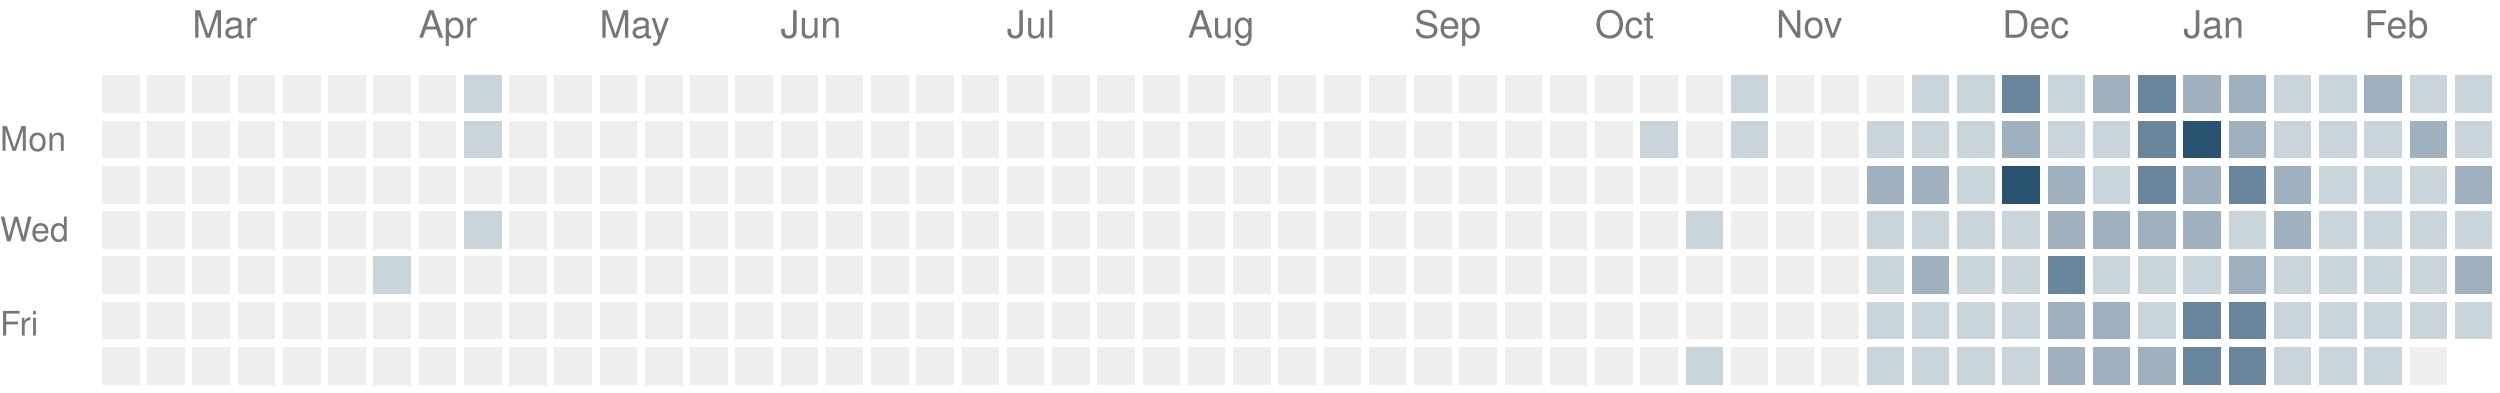
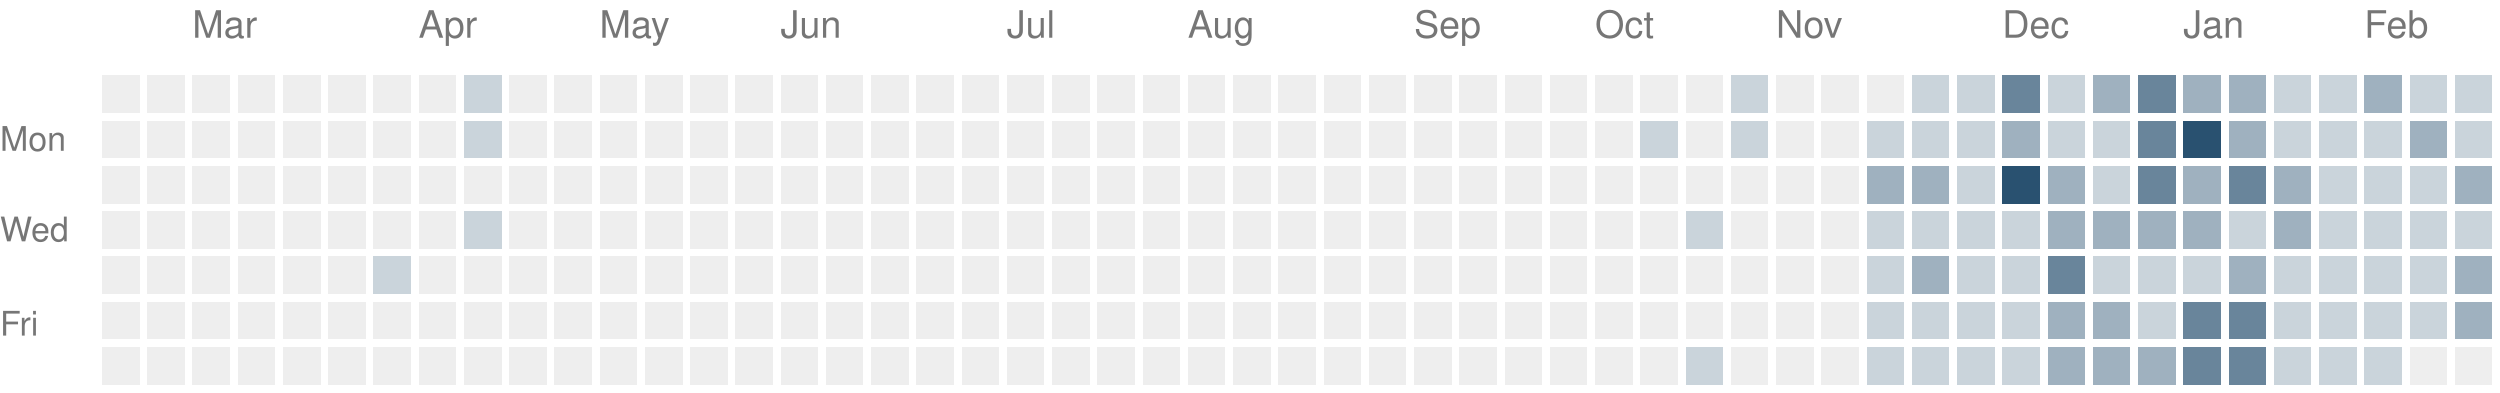
<svg xmlns="http://www.w3.org/2000/svg" version="1.1" width="663" height="104">
  <rect style="fill:#eeeeee;shape-rendering:crispedges" data-score="0" data-date="2025-02-16" x="27" y="20" width="10" height="10" />
  <rect style="fill:#eeeeee;shape-rendering:crispedges" data-score="0" data-date="2025-02-23" x="39" y="20" width="10" height="10" />
  <rect style="fill:#eeeeee;shape-rendering:crispedges" data-score="0" data-date="2025-03-02" x="51" y="20" width="10" height="10" />
  <rect style="fill:#eeeeee;shape-rendering:crispedges" data-score="0" data-date="2025-03-09" x="63" y="20" width="10" height="10" />
  <rect style="fill:#eeeeee;shape-rendering:crispedges" data-score="0" data-date="2025-03-16" x="75" y="20" width="10" height="10" />
  <rect style="fill:#eeeeee;shape-rendering:crispedges" data-score="0" data-date="2025-03-23" x="87" y="20" width="10" height="10" />
  <rect style="fill:#eeeeee;shape-rendering:crispedges" data-score="0" data-date="2025-03-30" x="99" y="20" width="10" height="10" />
  <rect style="fill:#eeeeee;shape-rendering:crispedges" data-score="0" data-date="2025-04-06" x="111" y="20" width="10" height="10" />
  <rect style="fill:#cad4db;shape-rendering:crispedges" data-score="1" data-date="2025-04-13" x="123" y="20" width="10" height="10" />
  <rect style="fill:#eeeeee;shape-rendering:crispedges" data-score="0" data-date="2025-04-20" x="135" y="20" width="10" height="10" />
  <rect style="fill:#eeeeee;shape-rendering:crispedges" data-score="0" data-date="2025-04-27" x="147" y="20" width="10" height="10" />
  <rect style="fill:#eeeeee;shape-rendering:crispedges" data-score="0" data-date="2025-05-04" x="159" y="20" width="10" height="10" />
  <rect style="fill:#eeeeee;shape-rendering:crispedges" data-score="0" data-date="2025-05-11" x="171" y="20" width="10" height="10" />
  <rect style="fill:#eeeeee;shape-rendering:crispedges" data-score="0" data-date="2025-05-18" x="183" y="20" width="10" height="10" />
  <rect style="fill:#eeeeee;shape-rendering:crispedges" data-score="0" data-date="2025-05-25" x="195" y="20" width="10" height="10" />
  <rect style="fill:#eeeeee;shape-rendering:crispedges" data-score="0" data-date="2025-06-01" x="207" y="20" width="10" height="10" />
  <rect style="fill:#eeeeee;shape-rendering:crispedges" data-score="0" data-date="2025-06-08" x="219" y="20" width="10" height="10" />
  <rect style="fill:#eeeeee;shape-rendering:crispedges" data-score="0" data-date="2025-06-15" x="231" y="20" width="10" height="10" />
  <rect style="fill:#eeeeee;shape-rendering:crispedges" data-score="0" data-date="2025-06-22" x="243" y="20" width="10" height="10" />
  <rect style="fill:#eeeeee;shape-rendering:crispedges" data-score="0" data-date="2025-06-29" x="255" y="20" width="10" height="10" />
  <rect style="fill:#eeeeee;shape-rendering:crispedges" data-score="0" data-date="2025-07-06" x="267" y="20" width="10" height="10" />
  <rect style="fill:#eeeeee;shape-rendering:crispedges" data-score="0" data-date="2025-07-13" x="279" y="20" width="10" height="10" />
  <rect style="fill:#eeeeee;shape-rendering:crispedges" data-score="0" data-date="2025-07-20" x="291" y="20" width="10" height="10" />
  <rect style="fill:#eeeeee;shape-rendering:crispedges" data-score="0" data-date="2025-07-27" x="303" y="20" width="10" height="10" />
  <rect style="fill:#eeeeee;shape-rendering:crispedges" data-score="0" data-date="2025-08-03" x="315" y="20" width="10" height="10" />
  <rect style="fill:#eeeeee;shape-rendering:crispedges" data-score="0" data-date="2025-08-10" x="327" y="20" width="10" height="10" />
  <rect style="fill:#eeeeee;shape-rendering:crispedges" data-score="0" data-date="2025-08-17" x="339" y="20" width="10" height="10" />
  <rect style="fill:#eeeeee;shape-rendering:crispedges" data-score="0" data-date="2025-08-24" x="351" y="20" width="10" height="10" />
  <rect style="fill:#eeeeee;shape-rendering:crispedges" data-score="0" data-date="2025-08-31" x="363" y="20" width="10" height="10" />
  <rect style="fill:#eeeeee;shape-rendering:crispedges" data-score="0" data-date="2025-09-07" x="375" y="20" width="10" height="10" />
  <rect style="fill:#eeeeee;shape-rendering:crispedges" data-score="0" data-date="2025-09-14" x="387" y="20" width="10" height="10" />
  <rect style="fill:#eeeeee;shape-rendering:crispedges" data-score="0" data-date="2025-09-21" x="399" y="20" width="10" height="10" />
  <rect style="fill:#eeeeee;shape-rendering:crispedges" data-score="0" data-date="2025-09-28" x="411" y="20" width="10" height="10" />
  <rect style="fill:#eeeeee;shape-rendering:crispedges" data-score="0" data-date="2025-10-05" x="423" y="20" width="10" height="10" />
  <rect style="fill:#eeeeee;shape-rendering:crispedges" data-score="0" data-date="2025-10-12" x="435" y="20" width="10" height="10" />
  <rect style="fill:#eeeeee;shape-rendering:crispedges" data-score="0" data-date="2025-10-19" x="447" y="20" width="10" height="10" />
  <rect style="fill:#cad4db;shape-rendering:crispedges" data-score="1" data-date="2025-10-26" x="459" y="20" width="10" height="10" />
  <rect style="fill:#eeeeee;shape-rendering:crispedges" data-score="0" data-date="2025-11-02" x="471" y="20" width="10" height="10" />
  <rect style="fill:#eeeeee;shape-rendering:crispedges" data-score="0" data-date="2025-11-09" x="483" y="20" width="10" height="10" />
  <rect style="fill:#eeeeee;shape-rendering:crispedges" data-score="0" data-date="2025-11-16" x="495" y="20" width="10" height="10" />
  <rect style="fill:#cad4db;shape-rendering:crispedges" data-score="1" data-date="2025-11-23" x="507" y="20" width="10" height="10" />
  <rect style="fill:#cad4db;shape-rendering:crispedges" data-score="1" data-date="2025-11-30" x="519" y="20" width="10" height="10" />
  <rect style="fill:#69859b;shape-rendering:crispedges" data-score="3" data-date="2025-12-07" x="531" y="20" width="10" height="10" />
  <rect style="fill:#cad4db;shape-rendering:crispedges" data-score="1" data-date="2025-12-14" x="543" y="20" width="10" height="10" />
  <rect style="fill:#9fb1bf;shape-rendering:crispedges" data-score="2" data-date="2025-12-21" x="555" y="20" width="10" height="10" />
  <rect style="fill:#69859b;shape-rendering:crispedges" data-score="3" data-date="2025-12-28" x="567" y="20" width="10" height="10" />
  <rect style="fill:#9fb1bf;shape-rendering:crispedges" data-score="2" data-date="2026-01-04" x="579" y="20" width="10" height="10" />
  <rect style="fill:#9fb1bf;shape-rendering:crispedges" data-score="2" data-date="2026-01-11" x="591" y="20" width="10" height="10" />
  <rect style="fill:#cad4db;shape-rendering:crispedges" data-score="1" data-date="2026-01-18" x="603" y="20" width="10" height="10" />
  <rect style="fill:#cad4db;shape-rendering:crispedges" data-score="1" data-date="2026-01-25" x="615" y="20" width="10" height="10" />
  <rect style="fill:#9fb1bf;shape-rendering:crispedges" data-score="2" data-date="2026-02-01" x="627" y="20" width="10" height="10" />
  <rect style="fill:#cad4db;shape-rendering:crispedges" data-score="1" data-date="2026-02-08" x="639" y="20" width="10" height="10" />
  <rect style="fill:#cad4db;shape-rendering:crispedges" data-score="1" data-date="2026-02-15" x="651" y="20" width="10" height="10" />
  <rect style="fill:#eeeeee;shape-rendering:crispedges" data-score="0" data-date="2025-02-17" x="27" y="32" width="10" height="10" />
  <rect style="fill:#eeeeee;shape-rendering:crispedges" data-score="0" data-date="2025-02-24" x="39" y="32" width="10" height="10" />
  <rect style="fill:#eeeeee;shape-rendering:crispedges" data-score="0" data-date="2025-03-03" x="51" y="32" width="10" height="10" />
  <rect style="fill:#eeeeee;shape-rendering:crispedges" data-score="0" data-date="2025-03-10" x="63" y="32" width="10" height="10" />
  <rect style="fill:#eeeeee;shape-rendering:crispedges" data-score="0" data-date="2025-03-17" x="75" y="32" width="10" height="10" />
  <rect style="fill:#eeeeee;shape-rendering:crispedges" data-score="0" data-date="2025-03-24" x="87" y="32" width="10" height="10" />
  <rect style="fill:#eeeeee;shape-rendering:crispedges" data-score="0" data-date="2025-03-31" x="99" y="32" width="10" height="10" />
  <rect style="fill:#eeeeee;shape-rendering:crispedges" data-score="0" data-date="2025-04-07" x="111" y="32" width="10" height="10" />
  <rect style="fill:#cad4db;shape-rendering:crispedges" data-score="1" data-date="2025-04-14" x="123" y="32" width="10" height="10" />
  <rect style="fill:#eeeeee;shape-rendering:crispedges" data-score="0" data-date="2025-04-21" x="135" y="32" width="10" height="10" />
  <rect style="fill:#eeeeee;shape-rendering:crispedges" data-score="0" data-date="2025-04-28" x="147" y="32" width="10" height="10" />
  <rect style="fill:#eeeeee;shape-rendering:crispedges" data-score="0" data-date="2025-05-05" x="159" y="32" width="10" height="10" />
  <rect style="fill:#eeeeee;shape-rendering:crispedges" data-score="0" data-date="2025-05-12" x="171" y="32" width="10" height="10" />
  <rect style="fill:#eeeeee;shape-rendering:crispedges" data-score="0" data-date="2025-05-19" x="183" y="32" width="10" height="10" />
  <rect style="fill:#eeeeee;shape-rendering:crispedges" data-score="0" data-date="2025-05-26" x="195" y="32" width="10" height="10" />
  <rect style="fill:#eeeeee;shape-rendering:crispedges" data-score="0" data-date="2025-06-02" x="207" y="32" width="10" height="10" />
  <rect style="fill:#eeeeee;shape-rendering:crispedges" data-score="0" data-date="2025-06-09" x="219" y="32" width="10" height="10" />
  <rect style="fill:#eeeeee;shape-rendering:crispedges" data-score="0" data-date="2025-06-16" x="231" y="32" width="10" height="10" />
  <rect style="fill:#eeeeee;shape-rendering:crispedges" data-score="0" data-date="2025-06-23" x="243" y="32" width="10" height="10" />
  <rect style="fill:#eeeeee;shape-rendering:crispedges" data-score="0" data-date="2025-06-30" x="255" y="32" width="10" height="10" />
  <rect style="fill:#eeeeee;shape-rendering:crispedges" data-score="0" data-date="2025-07-07" x="267" y="32" width="10" height="10" />
  <rect style="fill:#eeeeee;shape-rendering:crispedges" data-score="0" data-date="2025-07-14" x="279" y="32" width="10" height="10" />
  <rect style="fill:#eeeeee;shape-rendering:crispedges" data-score="0" data-date="2025-07-21" x="291" y="32" width="10" height="10" />
  <rect style="fill:#eeeeee;shape-rendering:crispedges" data-score="0" data-date="2025-07-28" x="303" y="32" width="10" height="10" />
  <rect style="fill:#eeeeee;shape-rendering:crispedges" data-score="0" data-date="2025-08-04" x="315" y="32" width="10" height="10" />
  <rect style="fill:#eeeeee;shape-rendering:crispedges" data-score="0" data-date="2025-08-11" x="327" y="32" width="10" height="10" />
  <rect style="fill:#eeeeee;shape-rendering:crispedges" data-score="0" data-date="2025-08-18" x="339" y="32" width="10" height="10" />
  <rect style="fill:#eeeeee;shape-rendering:crispedges" data-score="0" data-date="2025-08-25" x="351" y="32" width="10" height="10" />
  <rect style="fill:#eeeeee;shape-rendering:crispedges" data-score="0" data-date="2025-09-01" x="363" y="32" width="10" height="10" />
  <rect style="fill:#eeeeee;shape-rendering:crispedges" data-score="0" data-date="2025-09-08" x="375" y="32" width="10" height="10" />
  <rect style="fill:#eeeeee;shape-rendering:crispedges" data-score="0" data-date="2025-09-15" x="387" y="32" width="10" height="10" />
  <rect style="fill:#eeeeee;shape-rendering:crispedges" data-score="0" data-date="2025-09-22" x="399" y="32" width="10" height="10" />
  <rect style="fill:#eeeeee;shape-rendering:crispedges" data-score="0" data-date="2025-09-29" x="411" y="32" width="10" height="10" />
  <rect style="fill:#eeeeee;shape-rendering:crispedges" data-score="0" data-date="2025-10-06" x="423" y="32" width="10" height="10" />
  <rect style="fill:#cad4db;shape-rendering:crispedges" data-score="1" data-date="2025-10-13" x="435" y="32" width="10" height="10" />
  <rect style="fill:#eeeeee;shape-rendering:crispedges" data-score="0" data-date="2025-10-20" x="447" y="32" width="10" height="10" />
  <rect style="fill:#cad4db;shape-rendering:crispedges" data-score="1" data-date="2025-10-27" x="459" y="32" width="10" height="10" />
  <rect style="fill:#eeeeee;shape-rendering:crispedges" data-score="0" data-date="2025-11-03" x="471" y="32" width="10" height="10" />
  <rect style="fill:#eeeeee;shape-rendering:crispedges" data-score="0" data-date="2025-11-10" x="483" y="32" width="10" height="10" />
  <rect style="fill:#cad4db;shape-rendering:crispedges" data-score="1" data-date="2025-11-17" x="495" y="32" width="10" height="10" />
  <rect style="fill:#cad4db;shape-rendering:crispedges" data-score="1" data-date="2025-11-24" x="507" y="32" width="10" height="10" />
  <rect style="fill:#cad4db;shape-rendering:crispedges" data-score="1" data-date="2025-12-01" x="519" y="32" width="10" height="10" />
  <rect style="fill:#9fb1bf;shape-rendering:crispedges" data-score="2" data-date="2025-12-08" x="531" y="32" width="10" height="10" />
  <rect style="fill:#cad4db;shape-rendering:crispedges" data-score="1" data-date="2025-12-15" x="543" y="32" width="10" height="10" />
  <rect style="fill:#cad4db;shape-rendering:crispedges" data-score="1" data-date="2025-12-22" x="555" y="32" width="10" height="10" />
  <rect style="fill:#69859b;shape-rendering:crispedges" data-score="3" data-date="2025-12-29" x="567" y="32" width="10" height="10" />
  <rect style="fill:#295170;shape-rendering:crispedges" data-score="4" data-date="2026-01-05" x="579" y="32" width="10" height="10" />
  <rect style="fill:#9fb1bf;shape-rendering:crispedges" data-score="2" data-date="2026-01-12" x="591" y="32" width="10" height="10" />
  <rect style="fill:#cad4db;shape-rendering:crispedges" data-score="1" data-date="2026-01-19" x="603" y="32" width="10" height="10" />
  <rect style="fill:#cad4db;shape-rendering:crispedges" data-score="1" data-date="2026-01-26" x="615" y="32" width="10" height="10" />
  <rect style="fill:#cad4db;shape-rendering:crispedges" data-score="1" data-date="2026-02-02" x="627" y="32" width="10" height="10" />
  <rect style="fill:#9fb1bf;shape-rendering:crispedges" data-score="2" data-date="2026-02-09" x="639" y="32" width="10" height="10" />
  <rect style="fill:#cad4db;shape-rendering:crispedges" data-score="1" data-date="2026-02-16" x="651" y="32" width="10" height="10" />
  <rect style="fill:#eeeeee;shape-rendering:crispedges" data-score="0" data-date="2025-02-18" x="27" y="44" width="10" height="10" />
  <rect style="fill:#eeeeee;shape-rendering:crispedges" data-score="0" data-date="2025-02-25" x="39" y="44" width="10" height="10" />
  <rect style="fill:#eeeeee;shape-rendering:crispedges" data-score="0" data-date="2025-03-04" x="51" y="44" width="10" height="10" />
  <rect style="fill:#eeeeee;shape-rendering:crispedges" data-score="0" data-date="2025-03-11" x="63" y="44" width="10" height="10" />
  <rect style="fill:#eeeeee;shape-rendering:crispedges" data-score="0" data-date="2025-03-18" x="75" y="44" width="10" height="10" />
  <rect style="fill:#eeeeee;shape-rendering:crispedges" data-score="0" data-date="2025-03-25" x="87" y="44" width="10" height="10" />
  <rect style="fill:#eeeeee;shape-rendering:crispedges" data-score="0" data-date="2025-04-01" x="99" y="44" width="10" height="10" />
  <rect style="fill:#eeeeee;shape-rendering:crispedges" data-score="0" data-date="2025-04-08" x="111" y="44" width="10" height="10" />
  <rect style="fill:#eeeeee;shape-rendering:crispedges" data-score="0" data-date="2025-04-15" x="123" y="44" width="10" height="10" />
  <rect style="fill:#eeeeee;shape-rendering:crispedges" data-score="0" data-date="2025-04-22" x="135" y="44" width="10" height="10" />
  <rect style="fill:#eeeeee;shape-rendering:crispedges" data-score="0" data-date="2025-04-29" x="147" y="44" width="10" height="10" />
  <rect style="fill:#eeeeee;shape-rendering:crispedges" data-score="0" data-date="2025-05-06" x="159" y="44" width="10" height="10" />
  <rect style="fill:#eeeeee;shape-rendering:crispedges" data-score="0" data-date="2025-05-13" x="171" y="44" width="10" height="10" />
  <rect style="fill:#eeeeee;shape-rendering:crispedges" data-score="0" data-date="2025-05-20" x="183" y="44" width="10" height="10" />
  <rect style="fill:#eeeeee;shape-rendering:crispedges" data-score="0" data-date="2025-05-27" x="195" y="44" width="10" height="10" />
  <rect style="fill:#eeeeee;shape-rendering:crispedges" data-score="0" data-date="2025-06-03" x="207" y="44" width="10" height="10" />
  <rect style="fill:#eeeeee;shape-rendering:crispedges" data-score="0" data-date="2025-06-10" x="219" y="44" width="10" height="10" />
  <rect style="fill:#eeeeee;shape-rendering:crispedges" data-score="0" data-date="2025-06-17" x="231" y="44" width="10" height="10" />
  <rect style="fill:#eeeeee;shape-rendering:crispedges" data-score="0" data-date="2025-06-24" x="243" y="44" width="10" height="10" />
  <rect style="fill:#eeeeee;shape-rendering:crispedges" data-score="0" data-date="2025-07-01" x="255" y="44" width="10" height="10" />
  <rect style="fill:#eeeeee;shape-rendering:crispedges" data-score="0" data-date="2025-07-08" x="267" y="44" width="10" height="10" />
  <rect style="fill:#eeeeee;shape-rendering:crispedges" data-score="0" data-date="2025-07-15" x="279" y="44" width="10" height="10" />
  <rect style="fill:#eeeeee;shape-rendering:crispedges" data-score="0" data-date="2025-07-22" x="291" y="44" width="10" height="10" />
  <rect style="fill:#eeeeee;shape-rendering:crispedges" data-score="0" data-date="2025-07-29" x="303" y="44" width="10" height="10" />
  <rect style="fill:#eeeeee;shape-rendering:crispedges" data-score="0" data-date="2025-08-05" x="315" y="44" width="10" height="10" />
  <rect style="fill:#eeeeee;shape-rendering:crispedges" data-score="0" data-date="2025-08-12" x="327" y="44" width="10" height="10" />
  <rect style="fill:#eeeeee;shape-rendering:crispedges" data-score="0" data-date="2025-08-19" x="339" y="44" width="10" height="10" />
  <rect style="fill:#eeeeee;shape-rendering:crispedges" data-score="0" data-date="2025-08-26" x="351" y="44" width="10" height="10" />
  <rect style="fill:#eeeeee;shape-rendering:crispedges" data-score="0" data-date="2025-09-02" x="363" y="44" width="10" height="10" />
  <rect style="fill:#eeeeee;shape-rendering:crispedges" data-score="0" data-date="2025-09-09" x="375" y="44" width="10" height="10" />
  <rect style="fill:#eeeeee;shape-rendering:crispedges" data-score="0" data-date="2025-09-16" x="387" y="44" width="10" height="10" />
  <rect style="fill:#eeeeee;shape-rendering:crispedges" data-score="0" data-date="2025-09-23" x="399" y="44" width="10" height="10" />
  <rect style="fill:#eeeeee;shape-rendering:crispedges" data-score="0" data-date="2025-09-30" x="411" y="44" width="10" height="10" />
  <rect style="fill:#eeeeee;shape-rendering:crispedges" data-score="0" data-date="2025-10-07" x="423" y="44" width="10" height="10" />
  <rect style="fill:#eeeeee;shape-rendering:crispedges" data-score="0" data-date="2025-10-14" x="435" y="44" width="10" height="10" />
  <rect style="fill:#eeeeee;shape-rendering:crispedges" data-score="0" data-date="2025-10-21" x="447" y="44" width="10" height="10" />
  <rect style="fill:#eeeeee;shape-rendering:crispedges" data-score="0" data-date="2025-10-28" x="459" y="44" width="10" height="10" />
  <rect style="fill:#eeeeee;shape-rendering:crispedges" data-score="0" data-date="2025-11-04" x="471" y="44" width="10" height="10" />
  <rect style="fill:#eeeeee;shape-rendering:crispedges" data-score="0" data-date="2025-11-11" x="483" y="44" width="10" height="10" />
  <rect style="fill:#9fb1bf;shape-rendering:crispedges" data-score="2" data-date="2025-11-18" x="495" y="44" width="10" height="10" />
  <rect style="fill:#9fb1bf;shape-rendering:crispedges" data-score="2" data-date="2025-11-25" x="507" y="44" width="10" height="10" />
  <rect style="fill:#cad4db;shape-rendering:crispedges" data-score="1" data-date="2025-12-02" x="519" y="44" width="10" height="10" />
  <rect style="fill:#295170;shape-rendering:crispedges" data-score="4" data-date="2025-12-09" x="531" y="44" width="10" height="10" />
  <rect style="fill:#9fb1bf;shape-rendering:crispedges" data-score="2" data-date="2025-12-16" x="543" y="44" width="10" height="10" />
  <rect style="fill:#cad4db;shape-rendering:crispedges" data-score="1" data-date="2025-12-23" x="555" y="44" width="10" height="10" />
  <rect style="fill:#69859b;shape-rendering:crispedges" data-score="3" data-date="2025-12-30" x="567" y="44" width="10" height="10" />
  <rect style="fill:#9fb1bf;shape-rendering:crispedges" data-score="2" data-date="2026-01-06" x="579" y="44" width="10" height="10" />
  <rect style="fill:#69859b;shape-rendering:crispedges" data-score="3" data-date="2026-01-13" x="591" y="44" width="10" height="10" />
  <rect style="fill:#9fb1bf;shape-rendering:crispedges" data-score="2" data-date="2026-01-20" x="603" y="44" width="10" height="10" />
  <rect style="fill:#cad4db;shape-rendering:crispedges" data-score="1" data-date="2026-01-27" x="615" y="44" width="10" height="10" />
  <rect style="fill:#cad4db;shape-rendering:crispedges" data-score="1" data-date="2026-02-03" x="627" y="44" width="10" height="10" />
  <rect style="fill:#cad4db;shape-rendering:crispedges" data-score="1" data-date="2026-02-10" x="639" y="44" width="10" height="10" />
  <rect style="fill:#9fb1bf;shape-rendering:crispedges" data-score="2" data-date="2026-02-17" x="651" y="44" width="10" height="10" />
  <rect style="fill:#eeeeee;shape-rendering:crispedges" data-score="0" data-date="2025-02-19" x="27" y="56" width="10" height="10" />
  <rect style="fill:#eeeeee;shape-rendering:crispedges" data-score="0" data-date="2025-02-26" x="39" y="56" width="10" height="10" />
  <rect style="fill:#eeeeee;shape-rendering:crispedges" data-score="0" data-date="2025-03-05" x="51" y="56" width="10" height="10" />
  <rect style="fill:#eeeeee;shape-rendering:crispedges" data-score="0" data-date="2025-03-12" x="63" y="56" width="10" height="10" />
  <rect style="fill:#eeeeee;shape-rendering:crispedges" data-score="0" data-date="2025-03-19" x="75" y="56" width="10" height="10" />
  <rect style="fill:#eeeeee;shape-rendering:crispedges" data-score="0" data-date="2025-03-26" x="87" y="56" width="10" height="10" />
  <rect style="fill:#eeeeee;shape-rendering:crispedges" data-score="0" data-date="2025-04-02" x="99" y="56" width="10" height="10" />
  <rect style="fill:#eeeeee;shape-rendering:crispedges" data-score="0" data-date="2025-04-09" x="111" y="56" width="10" height="10" />
  <rect style="fill:#cad4db;shape-rendering:crispedges" data-score="1" data-date="2025-04-16" x="123" y="56" width="10" height="10" />
  <rect style="fill:#eeeeee;shape-rendering:crispedges" data-score="0" data-date="2025-04-23" x="135" y="56" width="10" height="10" />
  <rect style="fill:#eeeeee;shape-rendering:crispedges" data-score="0" data-date="2025-04-30" x="147" y="56" width="10" height="10" />
  <rect style="fill:#eeeeee;shape-rendering:crispedges" data-score="0" data-date="2025-05-07" x="159" y="56" width="10" height="10" />
  <rect style="fill:#eeeeee;shape-rendering:crispedges" data-score="0" data-date="2025-05-14" x="171" y="56" width="10" height="10" />
  <rect style="fill:#eeeeee;shape-rendering:crispedges" data-score="0" data-date="2025-05-21" x="183" y="56" width="10" height="10" />
  <rect style="fill:#eeeeee;shape-rendering:crispedges" data-score="0" data-date="2025-05-28" x="195" y="56" width="10" height="10" />
  <rect style="fill:#eeeeee;shape-rendering:crispedges" data-score="0" data-date="2025-06-04" x="207" y="56" width="10" height="10" />
  <rect style="fill:#eeeeee;shape-rendering:crispedges" data-score="0" data-date="2025-06-11" x="219" y="56" width="10" height="10" />
  <rect style="fill:#eeeeee;shape-rendering:crispedges" data-score="0" data-date="2025-06-18" x="231" y="56" width="10" height="10" />
  <rect style="fill:#eeeeee;shape-rendering:crispedges" data-score="0" data-date="2025-06-25" x="243" y="56" width="10" height="10" />
  <rect style="fill:#eeeeee;shape-rendering:crispedges" data-score="0" data-date="2025-07-02" x="255" y="56" width="10" height="10" />
  <rect style="fill:#eeeeee;shape-rendering:crispedges" data-score="0" data-date="2025-07-09" x="267" y="56" width="10" height="10" />
  <rect style="fill:#eeeeee;shape-rendering:crispedges" data-score="0" data-date="2025-07-16" x="279" y="56" width="10" height="10" />
  <rect style="fill:#eeeeee;shape-rendering:crispedges" data-score="0" data-date="2025-07-23" x="291" y="56" width="10" height="10" />
  <rect style="fill:#eeeeee;shape-rendering:crispedges" data-score="0" data-date="2025-07-30" x="303" y="56" width="10" height="10" />
  <rect style="fill:#eeeeee;shape-rendering:crispedges" data-score="0" data-date="2025-08-06" x="315" y="56" width="10" height="10" />
  <rect style="fill:#eeeeee;shape-rendering:crispedges" data-score="0" data-date="2025-08-13" x="327" y="56" width="10" height="10" />
  <rect style="fill:#eeeeee;shape-rendering:crispedges" data-score="0" data-date="2025-08-20" x="339" y="56" width="10" height="10" />
  <rect style="fill:#eeeeee;shape-rendering:crispedges" data-score="0" data-date="2025-08-27" x="351" y="56" width="10" height="10" />
  <rect style="fill:#eeeeee;shape-rendering:crispedges" data-score="0" data-date="2025-09-03" x="363" y="56" width="10" height="10" />
  <rect style="fill:#eeeeee;shape-rendering:crispedges" data-score="0" data-date="2025-09-10" x="375" y="56" width="10" height="10" />
  <rect style="fill:#eeeeee;shape-rendering:crispedges" data-score="0" data-date="2025-09-17" x="387" y="56" width="10" height="10" />
  <rect style="fill:#eeeeee;shape-rendering:crispedges" data-score="0" data-date="2025-09-24" x="399" y="56" width="10" height="10" />
  <rect style="fill:#eeeeee;shape-rendering:crispedges" data-score="0" data-date="2025-10-01" x="411" y="56" width="10" height="10" />
  <rect style="fill:#eeeeee;shape-rendering:crispedges" data-score="0" data-date="2025-10-08" x="423" y="56" width="10" height="10" />
  <rect style="fill:#eeeeee;shape-rendering:crispedges" data-score="0" data-date="2025-10-15" x="435" y="56" width="10" height="10" />
  <rect style="fill:#cad4db;shape-rendering:crispedges" data-score="1" data-date="2025-10-22" x="447" y="56" width="10" height="10" />
  <rect style="fill:#eeeeee;shape-rendering:crispedges" data-score="0" data-date="2025-10-29" x="459" y="56" width="10" height="10" />
  <rect style="fill:#eeeeee;shape-rendering:crispedges" data-score="0" data-date="2025-11-05" x="471" y="56" width="10" height="10" />
  <rect style="fill:#eeeeee;shape-rendering:crispedges" data-score="0" data-date="2025-11-12" x="483" y="56" width="10" height="10" />
  <rect style="fill:#cad4db;shape-rendering:crispedges" data-score="1" data-date="2025-11-19" x="495" y="56" width="10" height="10" />
  <rect style="fill:#cad4db;shape-rendering:crispedges" data-score="1" data-date="2025-11-26" x="507" y="56" width="10" height="10" />
  <rect style="fill:#cad4db;shape-rendering:crispedges" data-score="1" data-date="2025-12-03" x="519" y="56" width="10" height="10" />
  <rect style="fill:#cad4db;shape-rendering:crispedges" data-score="1" data-date="2025-12-10" x="531" y="56" width="10" height="10" />
  <rect style="fill:#9fb1bf;shape-rendering:crispedges" data-score="2" data-date="2025-12-17" x="543" y="56" width="10" height="10" />
  <rect style="fill:#9fb1bf;shape-rendering:crispedges" data-score="2" data-date="2025-12-24" x="555" y="56" width="10" height="10" />
  <rect style="fill:#9fb1bf;shape-rendering:crispedges" data-score="2" data-date="2025-12-31" x="567" y="56" width="10" height="10" />
  <rect style="fill:#9fb1bf;shape-rendering:crispedges" data-score="2" data-date="2026-01-07" x="579" y="56" width="10" height="10" />
  <rect style="fill:#cad4db;shape-rendering:crispedges" data-score="1" data-date="2026-01-14" x="591" y="56" width="10" height="10" />
  <rect style="fill:#9fb1bf;shape-rendering:crispedges" data-score="2" data-date="2026-01-21" x="603" y="56" width="10" height="10" />
  <rect style="fill:#cad4db;shape-rendering:crispedges" data-score="1" data-date="2026-01-28" x="615" y="56" width="10" height="10" />
  <rect style="fill:#cad4db;shape-rendering:crispedges" data-score="1" data-date="2026-02-04" x="627" y="56" width="10" height="10" />
  <rect style="fill:#cad4db;shape-rendering:crispedges" data-score="1" data-date="2026-02-11" x="639" y="56" width="10" height="10" />
  <rect style="fill:#cad4db;shape-rendering:crispedges" data-score="1" data-date="2026-02-18" x="651" y="56" width="10" height="10" />
  <rect style="fill:#eeeeee;shape-rendering:crispedges" data-score="0" data-date="2025-02-20" x="27" y="68" width="10" height="10" />
  <rect style="fill:#eeeeee;shape-rendering:crispedges" data-score="0" data-date="2025-02-27" x="39" y="68" width="10" height="10" />
  <rect style="fill:#eeeeee;shape-rendering:crispedges" data-score="0" data-date="2025-03-06" x="51" y="68" width="10" height="10" />
  <rect style="fill:#eeeeee;shape-rendering:crispedges" data-score="0" data-date="2025-03-13" x="63" y="68" width="10" height="10" />
  <rect style="fill:#eeeeee;shape-rendering:crispedges" data-score="0" data-date="2025-03-20" x="75" y="68" width="10" height="10" />
  <rect style="fill:#eeeeee;shape-rendering:crispedges" data-score="0" data-date="2025-03-27" x="87" y="68" width="10" height="10" />
  <rect style="fill:#cad4db;shape-rendering:crispedges" data-score="1" data-date="2025-04-03" x="99" y="68" width="10" height="10" />
  <rect style="fill:#eeeeee;shape-rendering:crispedges" data-score="0" data-date="2025-04-10" x="111" y="68" width="10" height="10" />
  <rect style="fill:#eeeeee;shape-rendering:crispedges" data-score="0" data-date="2025-04-17" x="123" y="68" width="10" height="10" />
  <rect style="fill:#eeeeee;shape-rendering:crispedges" data-score="0" data-date="2025-04-24" x="135" y="68" width="10" height="10" />
  <rect style="fill:#eeeeee;shape-rendering:crispedges" data-score="0" data-date="2025-05-01" x="147" y="68" width="10" height="10" />
  <rect style="fill:#eeeeee;shape-rendering:crispedges" data-score="0" data-date="2025-05-08" x="159" y="68" width="10" height="10" />
  <rect style="fill:#eeeeee;shape-rendering:crispedges" data-score="0" data-date="2025-05-15" x="171" y="68" width="10" height="10" />
  <rect style="fill:#eeeeee;shape-rendering:crispedges" data-score="0" data-date="2025-05-22" x="183" y="68" width="10" height="10" />
  <rect style="fill:#eeeeee;shape-rendering:crispedges" data-score="0" data-date="2025-05-29" x="195" y="68" width="10" height="10" />
  <rect style="fill:#eeeeee;shape-rendering:crispedges" data-score="0" data-date="2025-06-05" x="207" y="68" width="10" height="10" />
  <rect style="fill:#eeeeee;shape-rendering:crispedges" data-score="0" data-date="2025-06-12" x="219" y="68" width="10" height="10" />
  <rect style="fill:#eeeeee;shape-rendering:crispedges" data-score="0" data-date="2025-06-19" x="231" y="68" width="10" height="10" />
  <rect style="fill:#eeeeee;shape-rendering:crispedges" data-score="0" data-date="2025-06-26" x="243" y="68" width="10" height="10" />
  <rect style="fill:#eeeeee;shape-rendering:crispedges" data-score="0" data-date="2025-07-03" x="255" y="68" width="10" height="10" />
  <rect style="fill:#eeeeee;shape-rendering:crispedges" data-score="0" data-date="2025-07-10" x="267" y="68" width="10" height="10" />
  <rect style="fill:#eeeeee;shape-rendering:crispedges" data-score="0" data-date="2025-07-17" x="279" y="68" width="10" height="10" />
  <rect style="fill:#eeeeee;shape-rendering:crispedges" data-score="0" data-date="2025-07-24" x="291" y="68" width="10" height="10" />
  <rect style="fill:#eeeeee;shape-rendering:crispedges" data-score="0" data-date="2025-07-31" x="303" y="68" width="10" height="10" />
  <rect style="fill:#eeeeee;shape-rendering:crispedges" data-score="0" data-date="2025-08-07" x="315" y="68" width="10" height="10" />
  <rect style="fill:#eeeeee;shape-rendering:crispedges" data-score="0" data-date="2025-08-14" x="327" y="68" width="10" height="10" />
  <rect style="fill:#eeeeee;shape-rendering:crispedges" data-score="0" data-date="2025-08-21" x="339" y="68" width="10" height="10" />
  <rect style="fill:#eeeeee;shape-rendering:crispedges" data-score="0" data-date="2025-08-28" x="351" y="68" width="10" height="10" />
  <rect style="fill:#eeeeee;shape-rendering:crispedges" data-score="0" data-date="2025-09-04" x="363" y="68" width="10" height="10" />
  <rect style="fill:#eeeeee;shape-rendering:crispedges" data-score="0" data-date="2025-09-11" x="375" y="68" width="10" height="10" />
  <rect style="fill:#eeeeee;shape-rendering:crispedges" data-score="0" data-date="2025-09-18" x="387" y="68" width="10" height="10" />
  <rect style="fill:#eeeeee;shape-rendering:crispedges" data-score="0" data-date="2025-09-25" x="399" y="68" width="10" height="10" />
  <rect style="fill:#eeeeee;shape-rendering:crispedges" data-score="0" data-date="2025-10-02" x="411" y="68" width="10" height="10" />
  <rect style="fill:#eeeeee;shape-rendering:crispedges" data-score="0" data-date="2025-10-09" x="423" y="68" width="10" height="10" />
  <rect style="fill:#eeeeee;shape-rendering:crispedges" data-score="0" data-date="2025-10-16" x="435" y="68" width="10" height="10" />
  <rect style="fill:#eeeeee;shape-rendering:crispedges" data-score="0" data-date="2025-10-23" x="447" y="68" width="10" height="10" />
  <rect style="fill:#eeeeee;shape-rendering:crispedges" data-score="0" data-date="2025-10-30" x="459" y="68" width="10" height="10" />
  <rect style="fill:#eeeeee;shape-rendering:crispedges" data-score="0" data-date="2025-11-06" x="471" y="68" width="10" height="10" />
  <rect style="fill:#eeeeee;shape-rendering:crispedges" data-score="0" data-date="2025-11-13" x="483" y="68" width="10" height="10" />
  <rect style="fill:#cad4db;shape-rendering:crispedges" data-score="1" data-date="2025-11-20" x="495" y="68" width="10" height="10" />
  <rect style="fill:#9fb1bf;shape-rendering:crispedges" data-score="2" data-date="2025-11-27" x="507" y="68" width="10" height="10" />
  <rect style="fill:#cad4db;shape-rendering:crispedges" data-score="1" data-date="2025-12-04" x="519" y="68" width="10" height="10" />
  <rect style="fill:#cad4db;shape-rendering:crispedges" data-score="1" data-date="2025-12-11" x="531" y="68" width="10" height="10" />
  <rect style="fill:#69859b;shape-rendering:crispedges" data-score="3" data-date="2025-12-18" x="543" y="68" width="10" height="10" />
  <rect style="fill:#cad4db;shape-rendering:crispedges" data-score="1" data-date="2025-12-25" x="555" y="68" width="10" height="10" />
  <rect style="fill:#cad4db;shape-rendering:crispedges" data-score="1" data-date="2026-01-01" x="567" y="68" width="10" height="10" />
  <rect style="fill:#cad4db;shape-rendering:crispedges" data-score="1" data-date="2026-01-08" x="579" y="68" width="10" height="10" />
  <rect style="fill:#9fb1bf;shape-rendering:crispedges" data-score="2" data-date="2026-01-15" x="591" y="68" width="10" height="10" />
  <rect style="fill:#cad4db;shape-rendering:crispedges" data-score="1" data-date="2026-01-22" x="603" y="68" width="10" height="10" />
  <rect style="fill:#cad4db;shape-rendering:crispedges" data-score="1" data-date="2026-01-29" x="615" y="68" width="10" height="10" />
  <rect style="fill:#cad4db;shape-rendering:crispedges" data-score="1" data-date="2026-02-05" x="627" y="68" width="10" height="10" />
  <rect style="fill:#cad4db;shape-rendering:crispedges" data-score="1" data-date="2026-02-12" x="639" y="68" width="10" height="10" />
  <rect style="fill:#9fb1bf;shape-rendering:crispedges" data-score="2" data-date="2026-02-19" x="651" y="68" width="10" height="10" />
  <rect style="fill:#eeeeee;shape-rendering:crispedges" data-score="0" data-date="2025-02-21" x="27" y="80" width="10" height="10" />
  <rect style="fill:#eeeeee;shape-rendering:crispedges" data-score="0" data-date="2025-02-28" x="39" y="80" width="10" height="10" />
  <rect style="fill:#eeeeee;shape-rendering:crispedges" data-score="0" data-date="2025-03-07" x="51" y="80" width="10" height="10" />
  <rect style="fill:#eeeeee;shape-rendering:crispedges" data-score="0" data-date="2025-03-14" x="63" y="80" width="10" height="10" />
  <rect style="fill:#eeeeee;shape-rendering:crispedges" data-score="0" data-date="2025-03-21" x="75" y="80" width="10" height="10" />
  <rect style="fill:#eeeeee;shape-rendering:crispedges" data-score="0" data-date="2025-03-28" x="87" y="80" width="10" height="10" />
  <rect style="fill:#eeeeee;shape-rendering:crispedges" data-score="0" data-date="2025-04-04" x="99" y="80" width="10" height="10" />
  <rect style="fill:#eeeeee;shape-rendering:crispedges" data-score="0" data-date="2025-04-11" x="111" y="80" width="10" height="10" />
  <rect style="fill:#eeeeee;shape-rendering:crispedges" data-score="0" data-date="2025-04-18" x="123" y="80" width="10" height="10" />
  <rect style="fill:#eeeeee;shape-rendering:crispedges" data-score="0" data-date="2025-04-25" x="135" y="80" width="10" height="10" />
  <rect style="fill:#eeeeee;shape-rendering:crispedges" data-score="0" data-date="2025-05-02" x="147" y="80" width="10" height="10" />
  <rect style="fill:#eeeeee;shape-rendering:crispedges" data-score="0" data-date="2025-05-09" x="159" y="80" width="10" height="10" />
  <rect style="fill:#eeeeee;shape-rendering:crispedges" data-score="0" data-date="2025-05-16" x="171" y="80" width="10" height="10" />
  <rect style="fill:#eeeeee;shape-rendering:crispedges" data-score="0" data-date="2025-05-23" x="183" y="80" width="10" height="10" />
  <rect style="fill:#eeeeee;shape-rendering:crispedges" data-score="0" data-date="2025-05-30" x="195" y="80" width="10" height="10" />
  <rect style="fill:#eeeeee;shape-rendering:crispedges" data-score="0" data-date="2025-06-06" x="207" y="80" width="10" height="10" />
  <rect style="fill:#eeeeee;shape-rendering:crispedges" data-score="0" data-date="2025-06-13" x="219" y="80" width="10" height="10" />
  <rect style="fill:#eeeeee;shape-rendering:crispedges" data-score="0" data-date="2025-06-20" x="231" y="80" width="10" height="10" />
  <rect style="fill:#eeeeee;shape-rendering:crispedges" data-score="0" data-date="2025-06-27" x="243" y="80" width="10" height="10" />
  <rect style="fill:#eeeeee;shape-rendering:crispedges" data-score="0" data-date="2025-07-04" x="255" y="80" width="10" height="10" />
  <rect style="fill:#eeeeee;shape-rendering:crispedges" data-score="0" data-date="2025-07-11" x="267" y="80" width="10" height="10" />
  <rect style="fill:#eeeeee;shape-rendering:crispedges" data-score="0" data-date="2025-07-18" x="279" y="80" width="10" height="10" />
  <rect style="fill:#eeeeee;shape-rendering:crispedges" data-score="0" data-date="2025-07-25" x="291" y="80" width="10" height="10" />
  <rect style="fill:#eeeeee;shape-rendering:crispedges" data-score="0" data-date="2025-08-01" x="303" y="80" width="10" height="10" />
  <rect style="fill:#eeeeee;shape-rendering:crispedges" data-score="0" data-date="2025-08-08" x="315" y="80" width="10" height="10" />
  <rect style="fill:#eeeeee;shape-rendering:crispedges" data-score="0" data-date="2025-08-15" x="327" y="80" width="10" height="10" />
  <rect style="fill:#eeeeee;shape-rendering:crispedges" data-score="0" data-date="2025-08-22" x="339" y="80" width="10" height="10" />
  <rect style="fill:#eeeeee;shape-rendering:crispedges" data-score="0" data-date="2025-08-29" x="351" y="80" width="10" height="10" />
  <rect style="fill:#eeeeee;shape-rendering:crispedges" data-score="0" data-date="2025-09-05" x="363" y="80" width="10" height="10" />
  <rect style="fill:#eeeeee;shape-rendering:crispedges" data-score="0" data-date="2025-09-12" x="375" y="80" width="10" height="10" />
  <rect style="fill:#eeeeee;shape-rendering:crispedges" data-score="0" data-date="2025-09-19" x="387" y="80" width="10" height="10" />
  <rect style="fill:#eeeeee;shape-rendering:crispedges" data-score="0" data-date="2025-09-26" x="399" y="80" width="10" height="10" />
  <rect style="fill:#eeeeee;shape-rendering:crispedges" data-score="0" data-date="2025-10-03" x="411" y="80" width="10" height="10" />
  <rect style="fill:#eeeeee;shape-rendering:crispedges" data-score="0" data-date="2025-10-10" x="423" y="80" width="10" height="10" />
  <rect style="fill:#eeeeee;shape-rendering:crispedges" data-score="0" data-date="2025-10-17" x="435" y="80" width="10" height="10" />
  <rect style="fill:#eeeeee;shape-rendering:crispedges" data-score="0" data-date="2025-10-24" x="447" y="80" width="10" height="10" />
  <rect style="fill:#eeeeee;shape-rendering:crispedges" data-score="0" data-date="2025-10-31" x="459" y="80" width="10" height="10" />
  <rect style="fill:#eeeeee;shape-rendering:crispedges" data-score="0" data-date="2025-11-07" x="471" y="80" width="10" height="10" />
  <rect style="fill:#eeeeee;shape-rendering:crispedges" data-score="0" data-date="2025-11-14" x="483" y="80" width="10" height="10" />
  <rect style="fill:#cad4db;shape-rendering:crispedges" data-score="1" data-date="2025-11-21" x="495" y="80" width="10" height="10" />
  <rect style="fill:#cad4db;shape-rendering:crispedges" data-score="1" data-date="2025-11-28" x="507" y="80" width="10" height="10" />
  <rect style="fill:#cad4db;shape-rendering:crispedges" data-score="1" data-date="2025-12-05" x="519" y="80" width="10" height="10" />
  <rect style="fill:#cad4db;shape-rendering:crispedges" data-score="1" data-date="2025-12-12" x="531" y="80" width="10" height="10" />
  <rect style="fill:#9fb1bf;shape-rendering:crispedges" data-score="2" data-date="2025-12-19" x="543" y="80" width="10" height="10" />
  <rect style="fill:#9fb1bf;shape-rendering:crispedges" data-score="2" data-date="2025-12-26" x="555" y="80" width="10" height="10" />
  <rect style="fill:#cad4db;shape-rendering:crispedges" data-score="1" data-date="2026-01-02" x="567" y="80" width="10" height="10" />
  <rect style="fill:#69859b;shape-rendering:crispedges" data-score="3" data-date="2026-01-09" x="579" y="80" width="10" height="10" />
  <rect style="fill:#69859b;shape-rendering:crispedges" data-score="3" data-date="2026-01-16" x="591" y="80" width="10" height="10" />
  <rect style="fill:#cad4db;shape-rendering:crispedges" data-score="1" data-date="2026-01-23" x="603" y="80" width="10" height="10" />
  <rect style="fill:#cad4db;shape-rendering:crispedges" data-score="1" data-date="2026-01-30" x="615" y="80" width="10" height="10" />
  <rect style="fill:#cad4db;shape-rendering:crispedges" data-score="1" data-date="2026-02-06" x="627" y="80" width="10" height="10" />
  <rect style="fill:#cad4db;shape-rendering:crispedges" data-score="1" data-date="2026-02-13" x="639" y="80" width="10" height="10" />
-   <rect style="fill:#cad4db;shape-rendering:crispedges" data-score="1" data-date="2026-02-20" x="651" y="80" width="10" height="10" />
+   <rect style="fill:#9fb1bf;shape-rendering:crispedges" data-score="2" data-date="2026-02-20" x="651" y="80" width="10" height="10" />
  <rect style="fill:#eeeeee;shape-rendering:crispedges" data-score="0" data-date="2025-02-22" x="27" y="92" width="10" height="10" />
  <rect style="fill:#eeeeee;shape-rendering:crispedges" data-score="0" data-date="2025-03-01" x="39" y="92" width="10" height="10" />
  <rect style="fill:#eeeeee;shape-rendering:crispedges" data-score="0" data-date="2025-03-08" x="51" y="92" width="10" height="10" />
  <rect style="fill:#eeeeee;shape-rendering:crispedges" data-score="0" data-date="2025-03-15" x="63" y="92" width="10" height="10" />
  <rect style="fill:#eeeeee;shape-rendering:crispedges" data-score="0" data-date="2025-03-22" x="75" y="92" width="10" height="10" />
  <rect style="fill:#eeeeee;shape-rendering:crispedges" data-score="0" data-date="2025-03-29" x="87" y="92" width="10" height="10" />
  <rect style="fill:#eeeeee;shape-rendering:crispedges" data-score="0" data-date="2025-04-05" x="99" y="92" width="10" height="10" />
  <rect style="fill:#eeeeee;shape-rendering:crispedges" data-score="0" data-date="2025-04-12" x="111" y="92" width="10" height="10" />
  <rect style="fill:#eeeeee;shape-rendering:crispedges" data-score="0" data-date="2025-04-19" x="123" y="92" width="10" height="10" />
  <rect style="fill:#eeeeee;shape-rendering:crispedges" data-score="0" data-date="2025-04-26" x="135" y="92" width="10" height="10" />
  <rect style="fill:#eeeeee;shape-rendering:crispedges" data-score="0" data-date="2025-05-03" x="147" y="92" width="10" height="10" />
  <rect style="fill:#eeeeee;shape-rendering:crispedges" data-score="0" data-date="2025-05-10" x="159" y="92" width="10" height="10" />
  <rect style="fill:#eeeeee;shape-rendering:crispedges" data-score="0" data-date="2025-05-17" x="171" y="92" width="10" height="10" />
  <rect style="fill:#eeeeee;shape-rendering:crispedges" data-score="0" data-date="2025-05-24" x="183" y="92" width="10" height="10" />
  <rect style="fill:#eeeeee;shape-rendering:crispedges" data-score="0" data-date="2025-05-31" x="195" y="92" width="10" height="10" />
  <rect style="fill:#eeeeee;shape-rendering:crispedges" data-score="0" data-date="2025-06-07" x="207" y="92" width="10" height="10" />
  <rect style="fill:#eeeeee;shape-rendering:crispedges" data-score="0" data-date="2025-06-14" x="219" y="92" width="10" height="10" />
  <rect style="fill:#eeeeee;shape-rendering:crispedges" data-score="0" data-date="2025-06-21" x="231" y="92" width="10" height="10" />
  <rect style="fill:#eeeeee;shape-rendering:crispedges" data-score="0" data-date="2025-06-28" x="243" y="92" width="10" height="10" />
  <rect style="fill:#eeeeee;shape-rendering:crispedges" data-score="0" data-date="2025-07-05" x="255" y="92" width="10" height="10" />
  <rect style="fill:#eeeeee;shape-rendering:crispedges" data-score="0" data-date="2025-07-12" x="267" y="92" width="10" height="10" />
  <rect style="fill:#eeeeee;shape-rendering:crispedges" data-score="0" data-date="2025-07-19" x="279" y="92" width="10" height="10" />
  <rect style="fill:#eeeeee;shape-rendering:crispedges" data-score="0" data-date="2025-07-26" x="291" y="92" width="10" height="10" />
  <rect style="fill:#eeeeee;shape-rendering:crispedges" data-score="0" data-date="2025-08-02" x="303" y="92" width="10" height="10" />
  <rect style="fill:#eeeeee;shape-rendering:crispedges" data-score="0" data-date="2025-08-09" x="315" y="92" width="10" height="10" />
  <rect style="fill:#eeeeee;shape-rendering:crispedges" data-score="0" data-date="2025-08-16" x="327" y="92" width="10" height="10" />
  <rect style="fill:#eeeeee;shape-rendering:crispedges" data-score="0" data-date="2025-08-23" x="339" y="92" width="10" height="10" />
  <rect style="fill:#eeeeee;shape-rendering:crispedges" data-score="0" data-date="2025-08-30" x="351" y="92" width="10" height="10" />
  <rect style="fill:#eeeeee;shape-rendering:crispedges" data-score="0" data-date="2025-09-06" x="363" y="92" width="10" height="10" />
  <rect style="fill:#eeeeee;shape-rendering:crispedges" data-score="0" data-date="2025-09-13" x="375" y="92" width="10" height="10" />
  <rect style="fill:#eeeeee;shape-rendering:crispedges" data-score="0" data-date="2025-09-20" x="387" y="92" width="10" height="10" />
  <rect style="fill:#eeeeee;shape-rendering:crispedges" data-score="0" data-date="2025-09-27" x="399" y="92" width="10" height="10" />
  <rect style="fill:#eeeeee;shape-rendering:crispedges" data-score="0" data-date="2025-10-04" x="411" y="92" width="10" height="10" />
  <rect style="fill:#eeeeee;shape-rendering:crispedges" data-score="0" data-date="2025-10-11" x="423" y="92" width="10" height="10" />
  <rect style="fill:#eeeeee;shape-rendering:crispedges" data-score="0" data-date="2025-10-18" x="435" y="92" width="10" height="10" />
  <rect style="fill:#cad4db;shape-rendering:crispedges" data-score="1" data-date="2025-10-25" x="447" y="92" width="10" height="10" />
  <rect style="fill:#eeeeee;shape-rendering:crispedges" data-score="0" data-date="2025-11-01" x="459" y="92" width="10" height="10" />
  <rect style="fill:#eeeeee;shape-rendering:crispedges" data-score="0" data-date="2025-11-08" x="471" y="92" width="10" height="10" />
  <rect style="fill:#eeeeee;shape-rendering:crispedges" data-score="0" data-date="2025-11-15" x="483" y="92" width="10" height="10" />
  <rect style="fill:#cad4db;shape-rendering:crispedges" data-score="1" data-date="2025-11-22" x="495" y="92" width="10" height="10" />
  <rect style="fill:#cad4db;shape-rendering:crispedges" data-score="1" data-date="2025-11-29" x="507" y="92" width="10" height="10" />
  <rect style="fill:#cad4db;shape-rendering:crispedges" data-score="1" data-date="2025-12-06" x="519" y="92" width="10" height="10" />
  <rect style="fill:#cad4db;shape-rendering:crispedges" data-score="1" data-date="2025-12-13" x="531" y="92" width="10" height="10" />
  <rect style="fill:#9fb1bf;shape-rendering:crispedges" data-score="2" data-date="2025-12-20" x="543" y="92" width="10" height="10" />
  <rect style="fill:#9fb1bf;shape-rendering:crispedges" data-score="2" data-date="2025-12-27" x="555" y="92" width="10" height="10" />
  <rect style="fill:#9fb1bf;shape-rendering:crispedges" data-score="2" data-date="2026-01-03" x="567" y="92" width="10" height="10" />
  <rect style="fill:#69859b;shape-rendering:crispedges" data-score="3" data-date="2026-01-10" x="579" y="92" width="10" height="10" />
  <rect style="fill:#69859b;shape-rendering:crispedges" data-score="3" data-date="2026-01-17" x="591" y="92" width="10" height="10" />
  <rect style="fill:#cad4db;shape-rendering:crispedges" data-score="1" data-date="2026-01-24" x="603" y="92" width="10" height="10" />
  <rect style="fill:#cad4db;shape-rendering:crispedges" data-score="1" data-date="2026-01-31" x="615" y="92" width="10" height="10" />
  <rect style="fill:#cad4db;shape-rendering:crispedges" data-score="1" data-date="2026-02-07" x="627" y="92" width="10" height="10" />
  <rect style="fill:#eeeeee;shape-rendering:crispedges" data-score="0" data-date="2026-02-14" x="639" y="92" width="10" height="10" />
+   <rect style="fill:#eeeeee;shape-rendering:crispedges" data-score="0" data-date="2026-02-21" x="651" y="92" width="10" height="10" />
  <text style="fill:#767676;text-anchor:start;text-align:center;font-family:-apple-system, BlinkMacSystemFont, 'Segoe UI', Helvetica, Arial, sans-serif, 'Apple Color Emoji', 'Segoe UI Emoji', 'Segoe UI Symbol';white-space:nowrap;font-size:9px;display:none;" x="0" y="28">Sun</text>
  <text style="fill:#767676;text-anchor:start;text-align:center;font-family:-apple-system, BlinkMacSystemFont, 'Segoe UI', Helvetica, Arial, sans-serif, 'Apple Color Emoji', 'Segoe UI Emoji', 'Segoe UI Symbol';white-space:nowrap;font-size:9px;" x="0" y="40">Mon</text>
  <text style="fill:#767676;text-anchor:start;text-align:center;font-family:-apple-system, BlinkMacSystemFont, 'Segoe UI', Helvetica, Arial, sans-serif, 'Apple Color Emoji', 'Segoe UI Emoji', 'Segoe UI Symbol';white-space:nowrap;font-size:9px;display:none;" x="0" y="52">Tue</text>
  <text style="fill:#767676;text-anchor:start;text-align:center;font-family:-apple-system, BlinkMacSystemFont, 'Segoe UI', Helvetica, Arial, sans-serif, 'Apple Color Emoji', 'Segoe UI Emoji', 'Segoe UI Symbol';white-space:nowrap;font-size:9px;" x="0" y="64">Wed</text>
  <text style="fill:#767676;text-anchor:start;text-align:center;font-family:-apple-system, BlinkMacSystemFont, 'Segoe UI', Helvetica, Arial, sans-serif, 'Apple Color Emoji', 'Segoe UI Emoji', 'Segoe UI Symbol';white-space:nowrap;font-size:9px;display:none;" x="0" y="77">Thu</text>
  <text style="fill:#767676;text-anchor:start;text-align:center;font-family:-apple-system, BlinkMacSystemFont, 'Segoe UI', Helvetica, Arial, sans-serif, 'Apple Color Emoji', 'Segoe UI Emoji', 'Segoe UI Symbol';white-space:nowrap;font-size:9px;" x="0" y="89">Fri</text>
  <text style="fill:#767676;text-anchor:start;text-align:center;font-family:-apple-system, BlinkMacSystemFont, 'Segoe UI', Helvetica, Arial, sans-serif, 'Apple Color Emoji', 'Segoe UI Emoji', 'Segoe UI Symbol';white-space:nowrap;font-size:9px;display:none;" x="0" y="101">Sat</text>
  <text style="fill:#767676;text-anchor:start;text-align:center;font-family:-apple-system, BlinkMacSystemFont, 'Segoe UI', Helvetica, Arial, sans-serif, 'Apple Color Emoji', 'Segoe UI Emoji', 'Segoe UI Symbol';white-space:nowrap;font-size:10px;" x="51" y="10">Mar</text>
  <text style="fill:#767676;text-anchor:start;text-align:center;font-family:-apple-system, BlinkMacSystemFont, 'Segoe UI', Helvetica, Arial, sans-serif, 'Apple Color Emoji', 'Segoe UI Emoji', 'Segoe UI Symbol';white-space:nowrap;font-size:10px;" x="111" y="10">Apr</text>
  <text style="fill:#767676;text-anchor:start;text-align:center;font-family:-apple-system, BlinkMacSystemFont, 'Segoe UI', Helvetica, Arial, sans-serif, 'Apple Color Emoji', 'Segoe UI Emoji', 'Segoe UI Symbol';white-space:nowrap;font-size:10px;" x="159" y="10">May</text>
  <text style="fill:#767676;text-anchor:start;text-align:center;font-family:-apple-system, BlinkMacSystemFont, 'Segoe UI', Helvetica, Arial, sans-serif, 'Apple Color Emoji', 'Segoe UI Emoji', 'Segoe UI Symbol';white-space:nowrap;font-size:10px;" x="207" y="10">Jun</text>
  <text style="fill:#767676;text-anchor:start;text-align:center;font-family:-apple-system, BlinkMacSystemFont, 'Segoe UI', Helvetica, Arial, sans-serif, 'Apple Color Emoji', 'Segoe UI Emoji', 'Segoe UI Symbol';white-space:nowrap;font-size:10px;" x="267" y="10">Jul</text>
  <text style="fill:#767676;text-anchor:start;text-align:center;font-family:-apple-system, BlinkMacSystemFont, 'Segoe UI', Helvetica, Arial, sans-serif, 'Apple Color Emoji', 'Segoe UI Emoji', 'Segoe UI Symbol';white-space:nowrap;font-size:10px;" x="315" y="10">Aug</text>
  <text style="fill:#767676;text-anchor:start;text-align:center;font-family:-apple-system, BlinkMacSystemFont, 'Segoe UI', Helvetica, Arial, sans-serif, 'Apple Color Emoji', 'Segoe UI Emoji', 'Segoe UI Symbol';white-space:nowrap;font-size:10px;" x="375" y="10">Sep</text>
  <text style="fill:#767676;text-anchor:start;text-align:center;font-family:-apple-system, BlinkMacSystemFont, 'Segoe UI', Helvetica, Arial, sans-serif, 'Apple Color Emoji', 'Segoe UI Emoji', 'Segoe UI Symbol';white-space:nowrap;font-size:10px;" x="423" y="10">Oct</text>
  <text style="fill:#767676;text-anchor:start;text-align:center;font-family:-apple-system, BlinkMacSystemFont, 'Segoe UI', Helvetica, Arial, sans-serif, 'Apple Color Emoji', 'Segoe UI Emoji', 'Segoe UI Symbol';white-space:nowrap;font-size:10px;" x="471" y="10">Nov</text>
  <text style="fill:#767676;text-anchor:start;text-align:center;font-family:-apple-system, BlinkMacSystemFont, 'Segoe UI', Helvetica, Arial, sans-serif, 'Apple Color Emoji', 'Segoe UI Emoji', 'Segoe UI Symbol';white-space:nowrap;font-size:10px;" x="531" y="10">Dec</text>
  <text style="fill:#767676;text-anchor:start;text-align:center;font-family:-apple-system, BlinkMacSystemFont, 'Segoe UI', Helvetica, Arial, sans-serif, 'Apple Color Emoji', 'Segoe UI Emoji', 'Segoe UI Symbol';white-space:nowrap;font-size:10px;" x="579" y="10">Jan</text>
  <text style="fill:#767676;text-anchor:start;text-align:center;font-family:-apple-system, BlinkMacSystemFont, 'Segoe UI', Helvetica, Arial, sans-serif, 'Apple Color Emoji', 'Segoe UI Emoji', 'Segoe UI Symbol';white-space:nowrap;font-size:10px;" x="627" y="10">Feb</text>
</svg>
